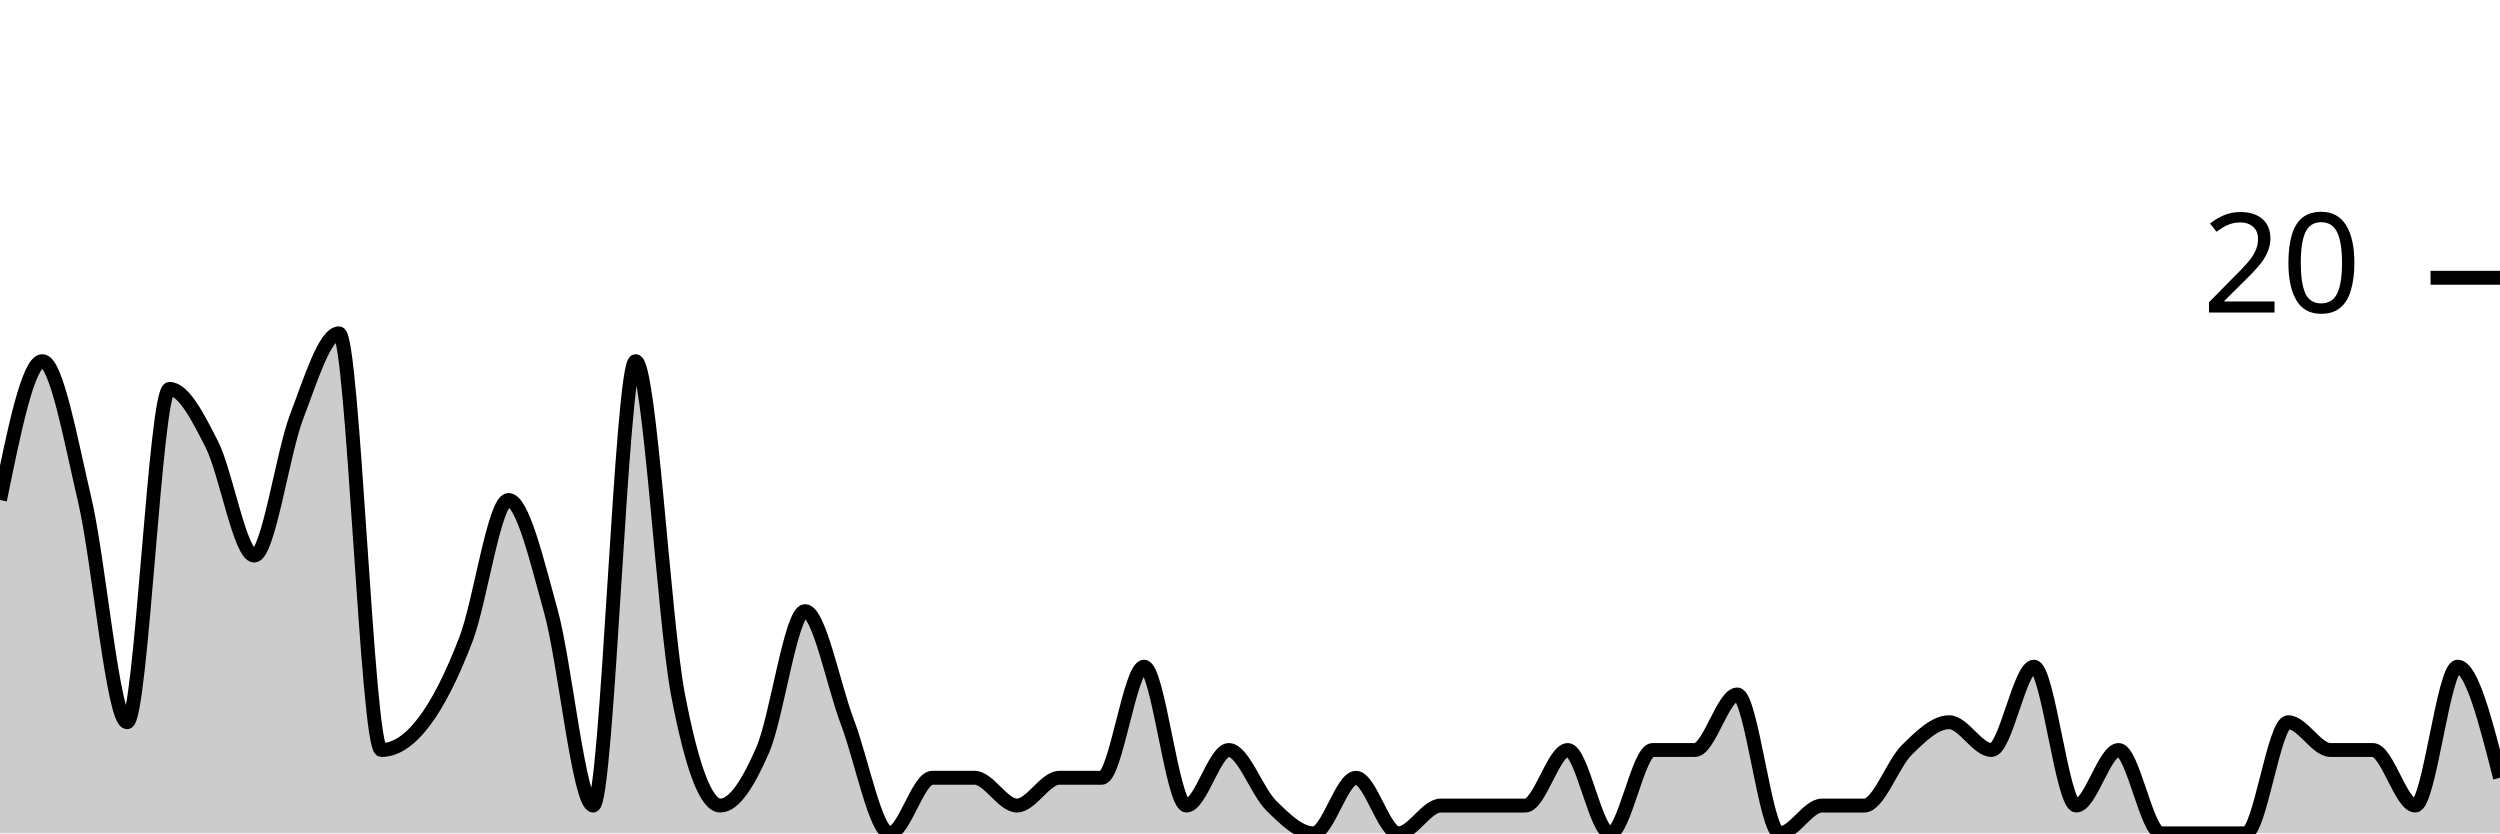
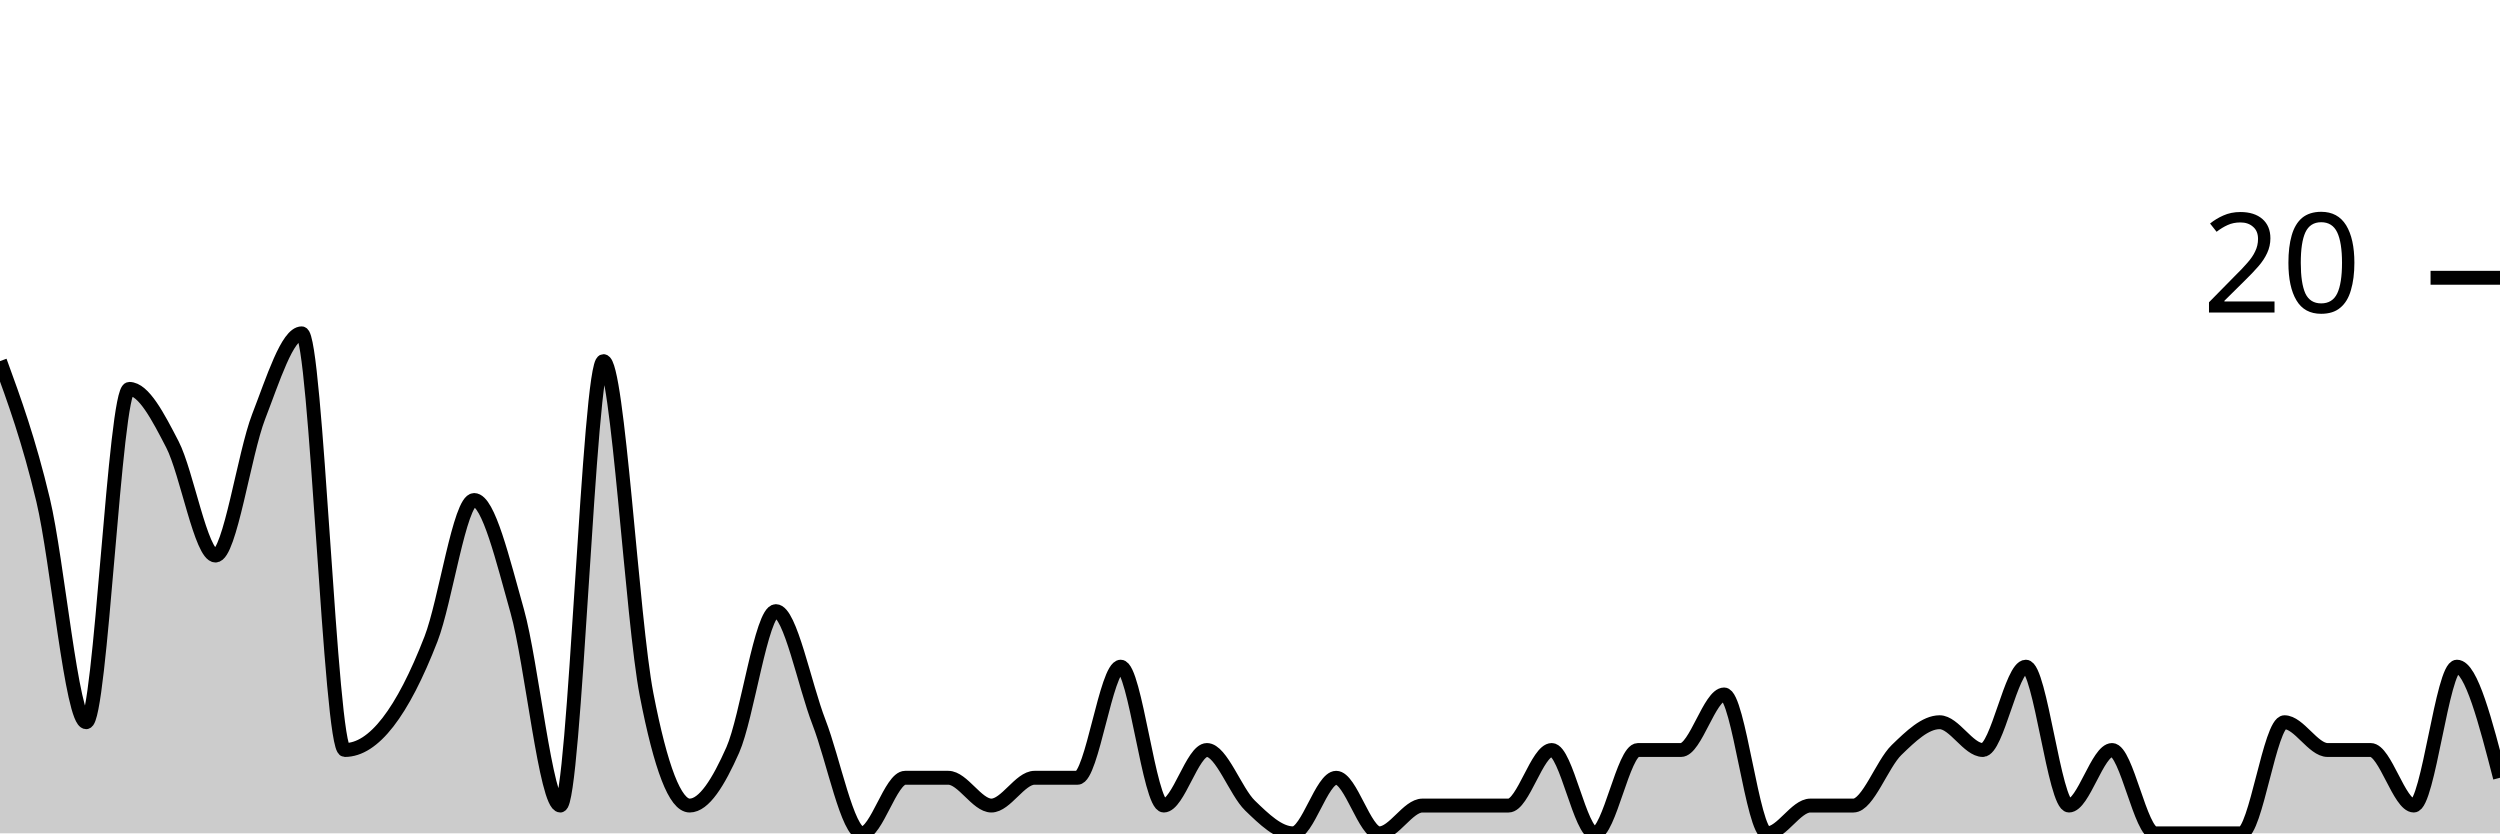
<svg xmlns="http://www.w3.org/2000/svg" viewBox="0 0 180 60">
  <g transform="translate(0,20)">
-     <path class="area" fill="rgba(0, 0, 0, 0.2)" d="M0,16C1.017,11,2.034,6,3.051,6C4.068,6,5.085,11.667,6.102,16C7.119,20.333,8.136,32,9.153,32C10.169,32,11.186,8,12.203,8C13.22,8,14.237,10,15.254,12C16.271,14,17.288,20,18.305,20C19.322,20,20.339,12.667,21.356,10C22.373,7.333,23.39,4,24.407,4C25.424,4,26.441,34,27.458,34C28.475,34,29.492,33.333,30.508,32C31.525,30.667,32.542,28.667,33.559,26C34.576,23.333,35.593,16,36.61,16C37.627,16,38.644,20.333,39.661,24C40.678,27.667,41.695,38,42.712,38C43.729,38,44.746,6,45.763,6C46.78,6,47.797,24.667,48.814,30C49.831,35.333,50.847,38,51.864,38C52.881,38,53.898,36.333,54.915,34C55.932,31.667,56.949,24,57.966,24C58.983,24,60,29.333,61.017,32C62.034,34.667,63.051,40,64.068,40C65.085,40,66.102,36,67.119,36C68.136,36,69.153,36,70.169,36C71.186,36,72.203,38,73.22,38C74.237,38,75.254,36,76.271,36C77.288,36,78.305,36,79.322,36C80.339,36,81.356,28,82.373,28C83.39,28,84.407,38,85.424,38C86.441,38,87.458,34,88.475,34C89.492,34,90.508,37,91.525,38C92.542,39,93.559,40,94.576,40C95.593,40,96.61,36,97.627,36C98.644,36,99.661,40,100.678,40C101.695,40,102.712,38,103.729,38C104.746,38,105.763,38,106.78,38C107.797,38,108.814,38,109.831,38C110.847,38,111.864,34,112.881,34C113.898,34,114.915,40,115.932,40C116.949,40,117.966,34,118.983,34C120,34,121.017,34,122.034,34C123.051,34,124.068,30,125.085,30C126.102,30,127.119,40,128.136,40C129.153,40,130.169,38,131.186,38C132.203,38,133.22,38,134.237,38C135.254,38,136.271,35,137.288,34C138.305,33,139.322,32,140.339,32C141.356,32,142.373,34,143.39,34C144.407,34,145.424,28,146.441,28C147.458,28,148.475,38,149.492,38C150.508,38,151.525,34,152.542,34C153.559,34,154.576,40,155.593,40C156.61,40,157.627,40,158.644,40C159.661,40,160.678,40,161.695,40C162.712,40,163.729,32,164.746,32C165.763,32,166.78,34,167.797,34C168.814,34,169.831,34,170.847,34C171.864,34,172.881,38,173.898,38C174.915,38,175.932,28,176.949,28C177.966,28,178.983,32,180,36L180,40C178.983,40,177.966,40,176.949,40C175.932,40,174.915,40,173.898,40C172.881,40,171.864,40,170.847,40C169.831,40,168.814,40,167.797,40C166.78,40,165.763,40,164.746,40C163.729,40,162.712,40,161.695,40C160.678,40,159.661,40,158.644,40C157.627,40,156.61,40,155.593,40C154.576,40,153.559,40,152.542,40C151.525,40,150.508,40,149.492,40C148.475,40,147.458,40,146.441,40C145.424,40,144.407,40,143.39,40C142.373,40,141.356,40,140.339,40C139.322,40,138.305,40,137.288,40C136.271,40,135.254,40,134.237,40C133.22,40,132.203,40,131.186,40C130.169,40,129.153,40,128.136,40C127.119,40,126.102,40,125.085,40C124.068,40,123.051,40,122.034,40C121.017,40,120,40,118.983,40C117.966,40,116.949,40,115.932,40C114.915,40,113.898,40,112.881,40C111.864,40,110.847,40,109.831,40C108.814,40,107.797,40,106.78,40C105.763,40,104.746,40,103.729,40C102.712,40,101.695,40,100.678,40C99.661,40,98.644,40,97.627,40C96.61,40,95.593,40,94.576,40C93.559,40,92.542,40,91.525,40C90.508,40,89.492,40,88.475,40C87.458,40,86.441,40,85.424,40C84.407,40,83.39,40,82.373,40C81.356,40,80.339,40,79.322,40C78.305,40,77.288,40,76.271,40C75.254,40,74.237,40,73.22,40C72.203,40,71.186,40,70.169,40C69.153,40,68.136,40,67.119,40C66.102,40,65.085,40,64.068,40C63.051,40,62.034,40,61.017,40C60,40,58.983,40,57.966,40C56.949,40,55.932,40,54.915,40C53.898,40,52.881,40,51.864,40C50.847,40,49.831,40,48.814,40C47.797,40,46.78,40,45.763,40C44.746,40,43.729,40,42.712,40C41.695,40,40.678,40,39.661,40C38.644,40,37.627,40,36.61,40C35.593,40,34.576,40,33.559,40C32.542,40,31.525,40,30.508,40C29.492,40,28.475,40,27.458,40C26.441,40,25.424,40,24.407,40C23.39,40,22.373,40,21.356,40C20.339,40,19.322,40,18.305,40C17.288,40,16.271,40,15.254,40C14.237,40,13.22,40,12.203,40C11.186,40,10.169,40,9.153,40C8.136,40,7.119,40,6.102,40C5.085,40,4.068,40,3.051,40C2.034,40,1.017,40,0,40Z" />
-     <path class="line" stroke="black" fill="none" d="M0,16C1.017,11,2.034,6,3.051,6C4.068,6,5.085,11.667,6.102,16C7.119,20.333,8.136,32,9.153,32C10.169,32,11.186,8,12.203,8C13.22,8,14.237,10,15.254,12C16.271,14,17.288,20,18.305,20C19.322,20,20.339,12.667,21.356,10C22.373,7.333,23.39,4,24.407,4C25.424,4,26.441,34,27.458,34C28.475,34,29.492,33.333,30.508,32C31.525,30.667,32.542,28.667,33.559,26C34.576,23.333,35.593,16,36.61,16C37.627,16,38.644,20.333,39.661,24C40.678,27.667,41.695,38,42.712,38C43.729,38,44.746,6,45.763,6C46.78,6,47.797,24.667,48.814,30C49.831,35.333,50.847,38,51.864,38C52.881,38,53.898,36.333,54.915,34C55.932,31.667,56.949,24,57.966,24C58.983,24,60,29.333,61.017,32C62.034,34.667,63.051,40,64.068,40C65.085,40,66.102,36,67.119,36C68.136,36,69.153,36,70.169,36C71.186,36,72.203,38,73.22,38C74.237,38,75.254,36,76.271,36C77.288,36,78.305,36,79.322,36C80.339,36,81.356,28,82.373,28C83.39,28,84.407,38,85.424,38C86.441,38,87.458,34,88.475,34C89.492,34,90.508,37,91.525,38C92.542,39,93.559,40,94.576,40C95.593,40,96.61,36,97.627,36C98.644,36,99.661,40,100.678,40C101.695,40,102.712,38,103.729,38C104.746,38,105.763,38,106.78,38C107.797,38,108.814,38,109.831,38C110.847,38,111.864,34,112.881,34C113.898,34,114.915,40,115.932,40C116.949,40,117.966,34,118.983,34C120,34,121.017,34,122.034,34C123.051,34,124.068,30,125.085,30C126.102,30,127.119,40,128.136,40C129.153,40,130.169,38,131.186,38C132.203,38,133.22,38,134.237,38C135.254,38,136.271,35,137.288,34C138.305,33,139.322,32,140.339,32C141.356,32,142.373,34,143.39,34C144.407,34,145.424,28,146.441,28C147.458,28,148.475,38,149.492,38C150.508,38,151.525,34,152.542,34C153.559,34,154.576,40,155.593,40C156.61,40,157.627,40,158.644,40C159.661,40,160.678,40,161.695,40C162.712,40,163.729,32,164.746,32C165.763,32,166.78,34,167.797,34C168.814,34,169.831,34,170.847,34C171.864,34,172.881,38,173.898,38C174.915,38,175.932,28,176.949,28C177.966,28,178.983,32,180,36" />
+     <path class="area" fill="rgba(0, 0, 0, 0.2)" d="M0,6C1.034,8.833,2.069,11.667,3.103,16C4.138,20.333,5.172,32,6.207,32C7.241,32,8.276,8,9.31,8C10.345,8,11.379,10,12.414,12C13.448,14,14.483,20,15.517,20C16.552,20,17.586,12.667,18.621,10C19.655,7.333,20.69,4,21.724,4C22.759,4,23.793,34,24.828,34C25.862,34,26.897,33.333,27.931,32C28.966,30.667,30,28.667,31.034,26C32.069,23.333,33.103,16,34.138,16C35.172,16,36.207,20.333,37.241,24C38.276,27.667,39.31,38,40.345,38C41.379,38,42.414,6,43.448,6C44.483,6,45.517,24.667,46.552,30C47.586,35.333,48.621,38,49.655,38C50.69,38,51.724,36.333,52.759,34C53.793,31.667,54.828,24,55.862,24C56.897,24,57.931,29.333,58.966,32C60,34.667,61.034,40,62.069,40C63.103,40,64.138,36,65.172,36C66.207,36,67.241,36,68.276,36C69.31,36,70.345,38,71.379,38C72.414,38,73.448,36,74.483,36C75.517,36,76.552,36,77.586,36C78.621,36,79.655,28,80.69,28C81.724,28,82.759,38,83.793,38C84.828,38,85.862,34,86.897,34C87.931,34,88.966,37,90,38C91.034,39,92.069,40,93.103,40C94.138,40,95.172,36,96.207,36C97.241,36,98.276,40,99.31,40C100.345,40,101.379,38,102.414,38C103.448,38,104.483,38,105.517,38C106.552,38,107.586,38,108.621,38C109.655,38,110.69,34,111.724,34C112.759,34,113.793,40,114.828,40C115.862,40,116.897,34,117.931,34C118.966,34,120,34,121.034,34C122.069,34,123.103,30,124.138,30C125.172,30,126.207,40,127.241,40C128.276,40,129.31,38,130.345,38C131.379,38,132.414,38,133.448,38C134.483,38,135.517,35,136.552,34C137.586,33,138.621,32,139.655,32C140.69,32,141.724,34,142.759,34C143.793,34,144.828,28,145.862,28C146.897,28,147.931,38,148.966,38C150,38,151.034,34,152.069,34C153.103,34,154.138,40,155.172,40C156.207,40,157.241,40,158.276,40C159.31,40,160.345,40,161.379,40C162.414,40,163.448,32,164.483,32C165.517,32,166.552,34,167.586,34C168.621,34,169.655,34,170.69,34C171.724,34,172.759,38,173.793,38C174.828,38,175.862,28,176.897,28C177.931,28,178.966,32,180,36L180,40C178.966,40,177.931,40,176.897,40C175.862,40,174.828,40,173.793,40C172.759,40,171.724,40,170.69,40C169.655,40,168.621,40,167.586,40C166.552,40,165.517,40,164.483,40C163.448,40,162.414,40,161.379,40C160.345,40,159.31,40,158.276,40C157.241,40,156.207,40,155.172,40C154.138,40,153.103,40,152.069,40C151.034,40,150,40,148.966,40C147.931,40,146.897,40,145.862,40C144.828,40,143.793,40,142.759,40C141.724,40,140.69,40,139.655,40C138.621,40,137.586,40,136.552,40C135.517,40,134.483,40,133.448,40C132.414,40,131.379,40,130.345,40C129.31,40,128.276,40,127.241,40C126.207,40,125.172,40,124.138,40C123.103,40,122.069,40,121.034,40C120,40,118.966,40,117.931,40C116.897,40,115.862,40,114.828,40C113.793,40,112.759,40,111.724,40C110.69,40,109.655,40,108.621,40C107.586,40,106.552,40,105.517,40C104.483,40,103.448,40,102.414,40C101.379,40,100.345,40,99.31,40C98.276,40,97.241,40,96.207,40C95.172,40,94.138,40,93.103,40C92.069,40,91.034,40,90,40C88.966,40,87.931,40,86.897,40C85.862,40,84.828,40,83.793,40C82.759,40,81.724,40,80.69,40C79.655,40,78.621,40,77.586,40C76.552,40,75.517,40,74.483,40C73.448,40,72.414,40,71.379,40C70.345,40,69.31,40,68.276,40C67.241,40,66.207,40,65.172,40C64.138,40,63.103,40,62.069,40C61.034,40,60,40,58.966,40C57.931,40,56.897,40,55.862,40C54.828,40,53.793,40,52.759,40C51.724,40,50.69,40,49.655,40C48.621,40,47.586,40,46.552,40C45.517,40,44.483,40,43.448,40C42.414,40,41.379,40,40.345,40C39.31,40,38.276,40,37.241,40C36.207,40,35.172,40,34.138,40C33.103,40,32.069,40,31.034,40C30,40,28.966,40,27.931,40C26.897,40,25.862,40,24.828,40C23.793,40,22.759,40,21.724,40C20.69,40,19.655,40,18.621,40C17.586,40,16.552,40,15.517,40C14.483,40,13.448,40,12.414,40C11.379,40,10.345,40,9.31,40C8.276,40,7.241,40,6.207,40C5.172,40,4.138,40,3.103,40C2.069,40,1.034,40,0,40Z" />
+     <path class="line" stroke="black" fill="none" d="M0,6C1.034,8.833,2.069,11.667,3.103,16C4.138,20.333,5.172,32,6.207,32C7.241,32,8.276,8,9.31,8C10.345,8,11.379,10,12.414,12C13.448,14,14.483,20,15.517,20C16.552,20,17.586,12.667,18.621,10C19.655,7.333,20.69,4,21.724,4C22.759,4,23.793,34,24.828,34C25.862,34,26.897,33.333,27.931,32C28.966,30.667,30,28.667,31.034,26C32.069,23.333,33.103,16,34.138,16C35.172,16,36.207,20.333,37.241,24C38.276,27.667,39.31,38,40.345,38C41.379,38,42.414,6,43.448,6C44.483,6,45.517,24.667,46.552,30C47.586,35.333,48.621,38,49.655,38C50.69,38,51.724,36.333,52.759,34C53.793,31.667,54.828,24,55.862,24C56.897,24,57.931,29.333,58.966,32C60,34.667,61.034,40,62.069,40C63.103,40,64.138,36,65.172,36C66.207,36,67.241,36,68.276,36C69.31,36,70.345,38,71.379,38C72.414,38,73.448,36,74.483,36C75.517,36,76.552,36,77.586,36C78.621,36,79.655,28,80.69,28C81.724,28,82.759,38,83.793,38C84.828,38,85.862,34,86.897,34C87.931,34,88.966,37,90,38C91.034,39,92.069,40,93.103,40C94.138,40,95.172,36,96.207,36C97.241,36,98.276,40,99.31,40C100.345,40,101.379,38,102.414,38C103.448,38,104.483,38,105.517,38C106.552,38,107.586,38,108.621,38C109.655,38,110.69,34,111.724,34C112.759,34,113.793,40,114.828,40C115.862,40,116.897,34,117.931,34C118.966,34,120,34,121.034,34C122.069,34,123.103,30,124.138,30C125.172,30,126.207,40,127.241,40C128.276,40,129.31,38,130.345,38C131.379,38,132.414,38,133.448,38C134.483,38,135.517,35,136.552,34C137.586,33,138.621,32,139.655,32C140.69,32,141.724,34,142.759,34C143.793,34,144.828,28,145.862,28C146.897,28,147.931,38,148.966,38C150,38,151.034,34,152.069,34C153.103,34,154.138,40,155.172,40C156.207,40,157.241,40,158.276,40C159.31,40,160.345,40,161.379,40C162.414,40,163.448,32,164.483,32C165.517,32,166.552,34,167.586,34C168.621,34,169.655,34,170.69,34C171.724,34,172.759,38,173.793,38C174.828,38,175.862,28,176.897,28C177.931,28,178.966,32,180,36" />
    <path class="axis-ceiling" stroke-width="1" stroke="black" fill="none" d="M175,0L180,0" />
    <text class="axis-ceiling-label" font-family="sans-serif" text-anchor="end" font-size="10px" x="170" y="2.5">20</text>
  </g>
</svg>
